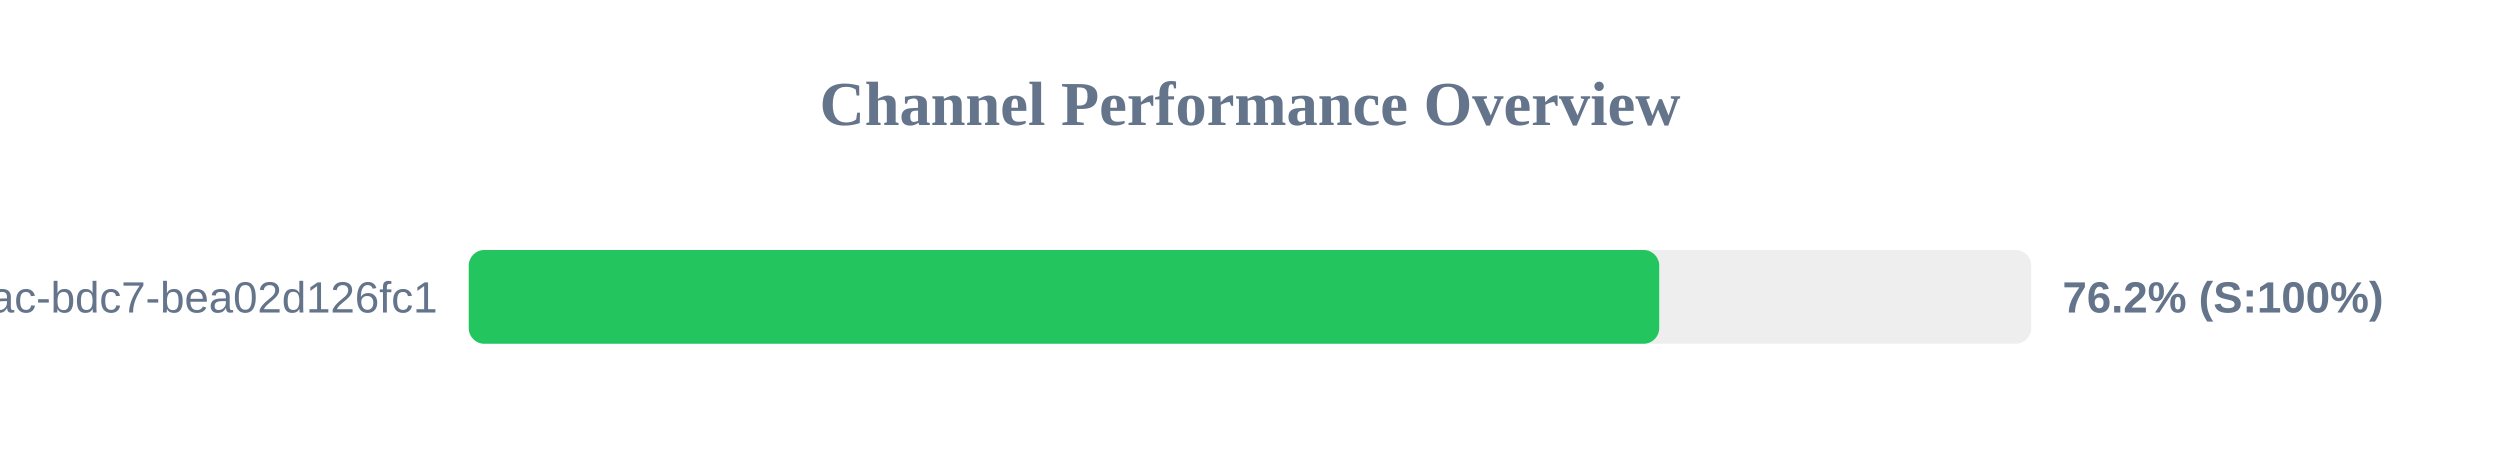
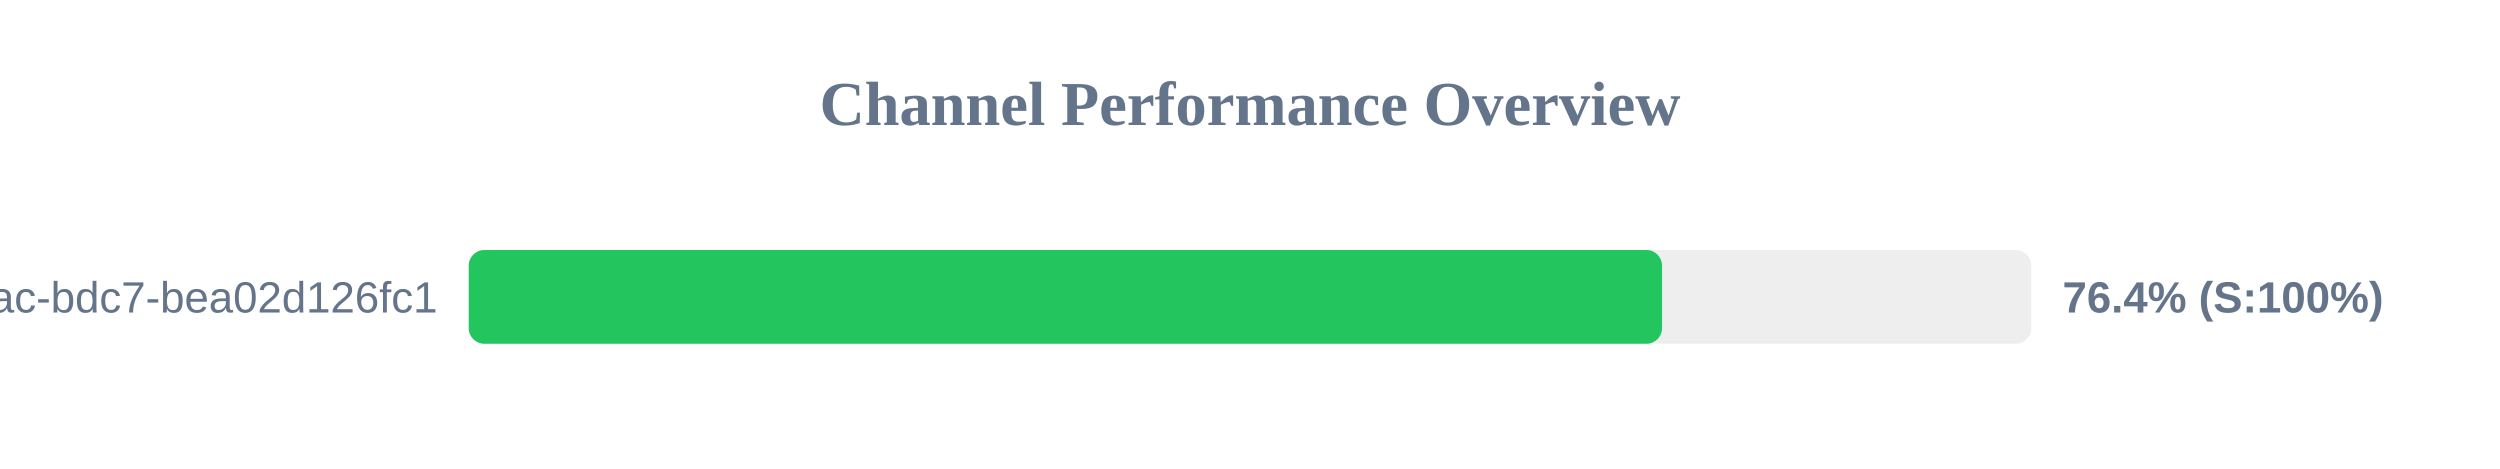
<svg xmlns="http://www.w3.org/2000/svg" width="800" height="150" version="1.1">
  <style>
        .row { font: 14px Arial; fill: #64748b; }
        .score { font: bold 14px Arial; fill: #64748b; }
    </style>
  <text x="400" y="40" text-anchor="middle" font-size="20px" font-weight="bold" fill="#64748b">Channel Performance Overview</text>
  <rect x="150" y="80" width="500" height="30" fill="#eee" rx="5" />
-   <rect x="150" y="80" width="380.95" height="30" fill="#22c55e" rx="5" />
+   <rect x="150" y="80" width="381.85" height="30" fill="#22c55e" rx="5" />
  <text x="140" y="100" text-anchor="end" class="row">?uuid=e31ad3e6-e341-42ac-bdc7-bea02d126fc1</text>
-   <text x="660" y="100" text-anchor="start" class="score">76.2% (S:100%)</text>
+   <text x="660" y="100" text-anchor="start" class="score">76.4% (S:100%)</text>
</svg>
